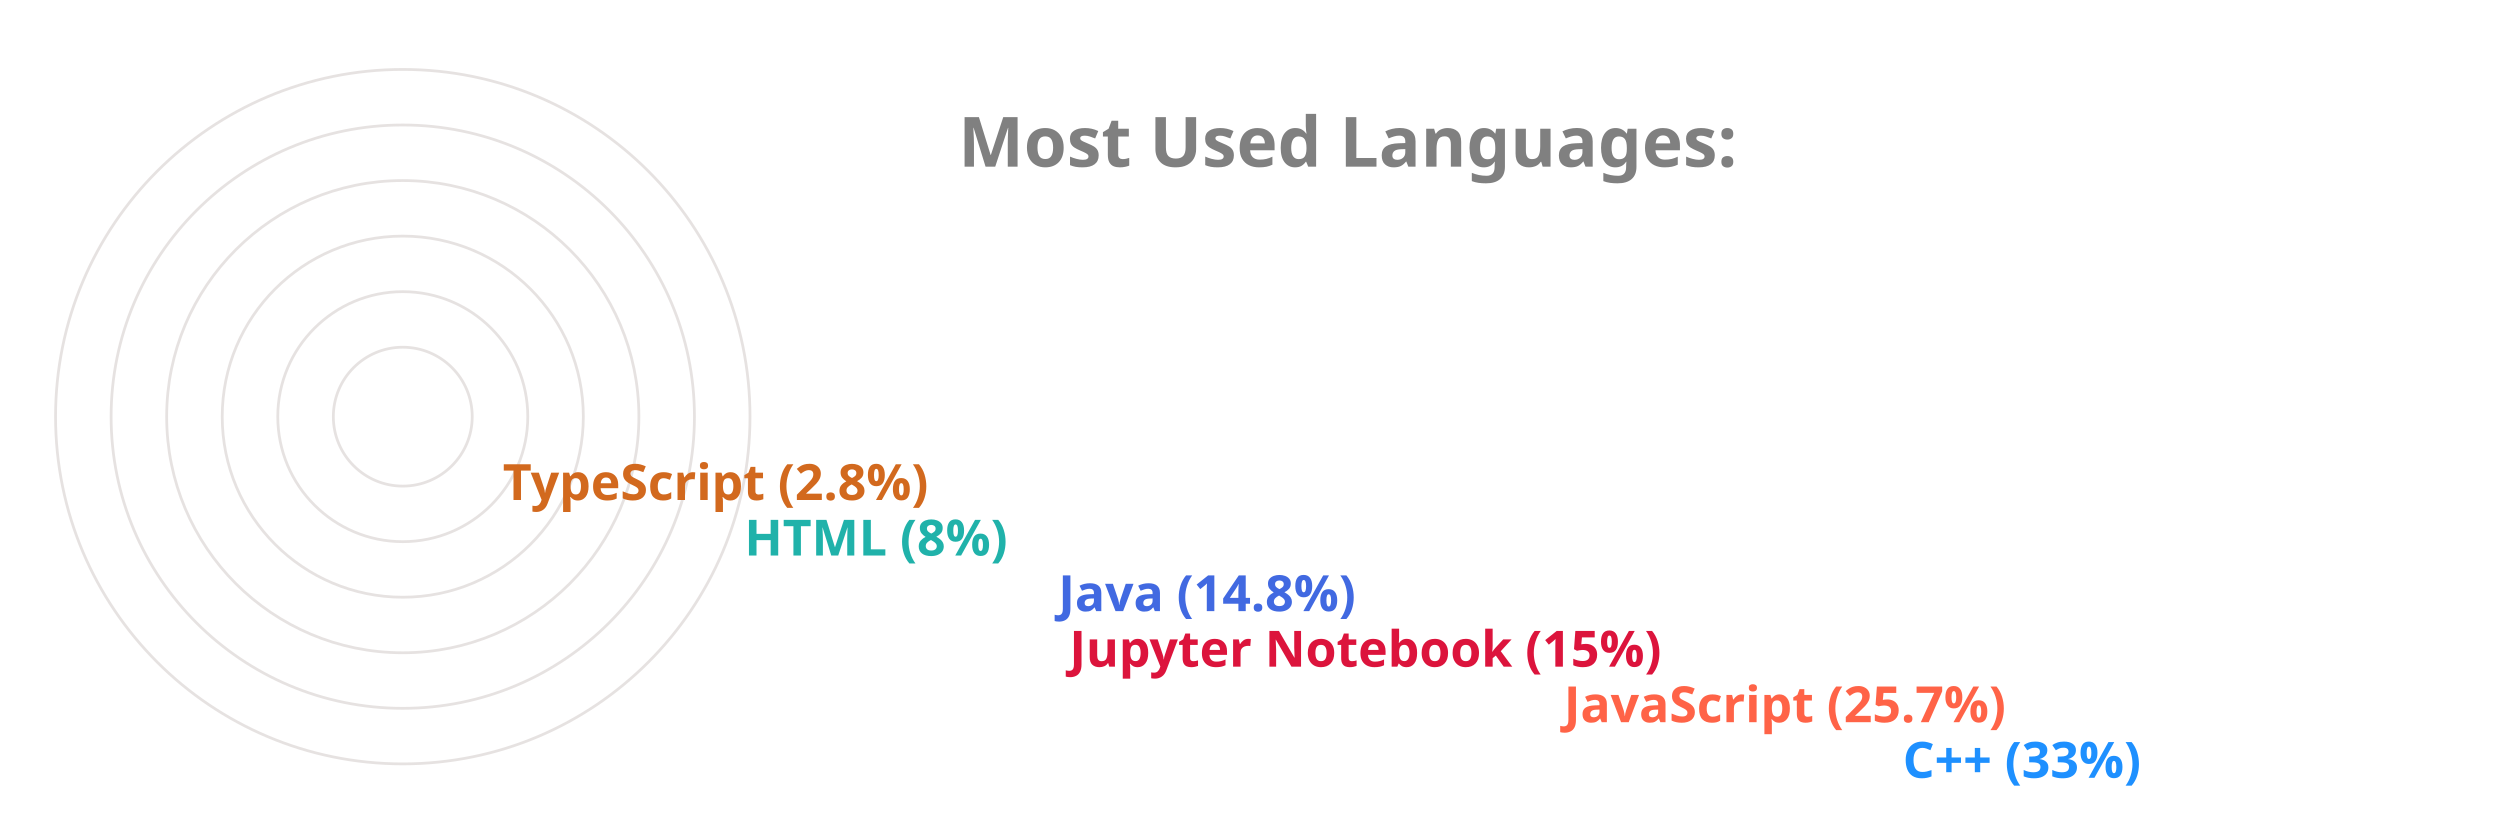
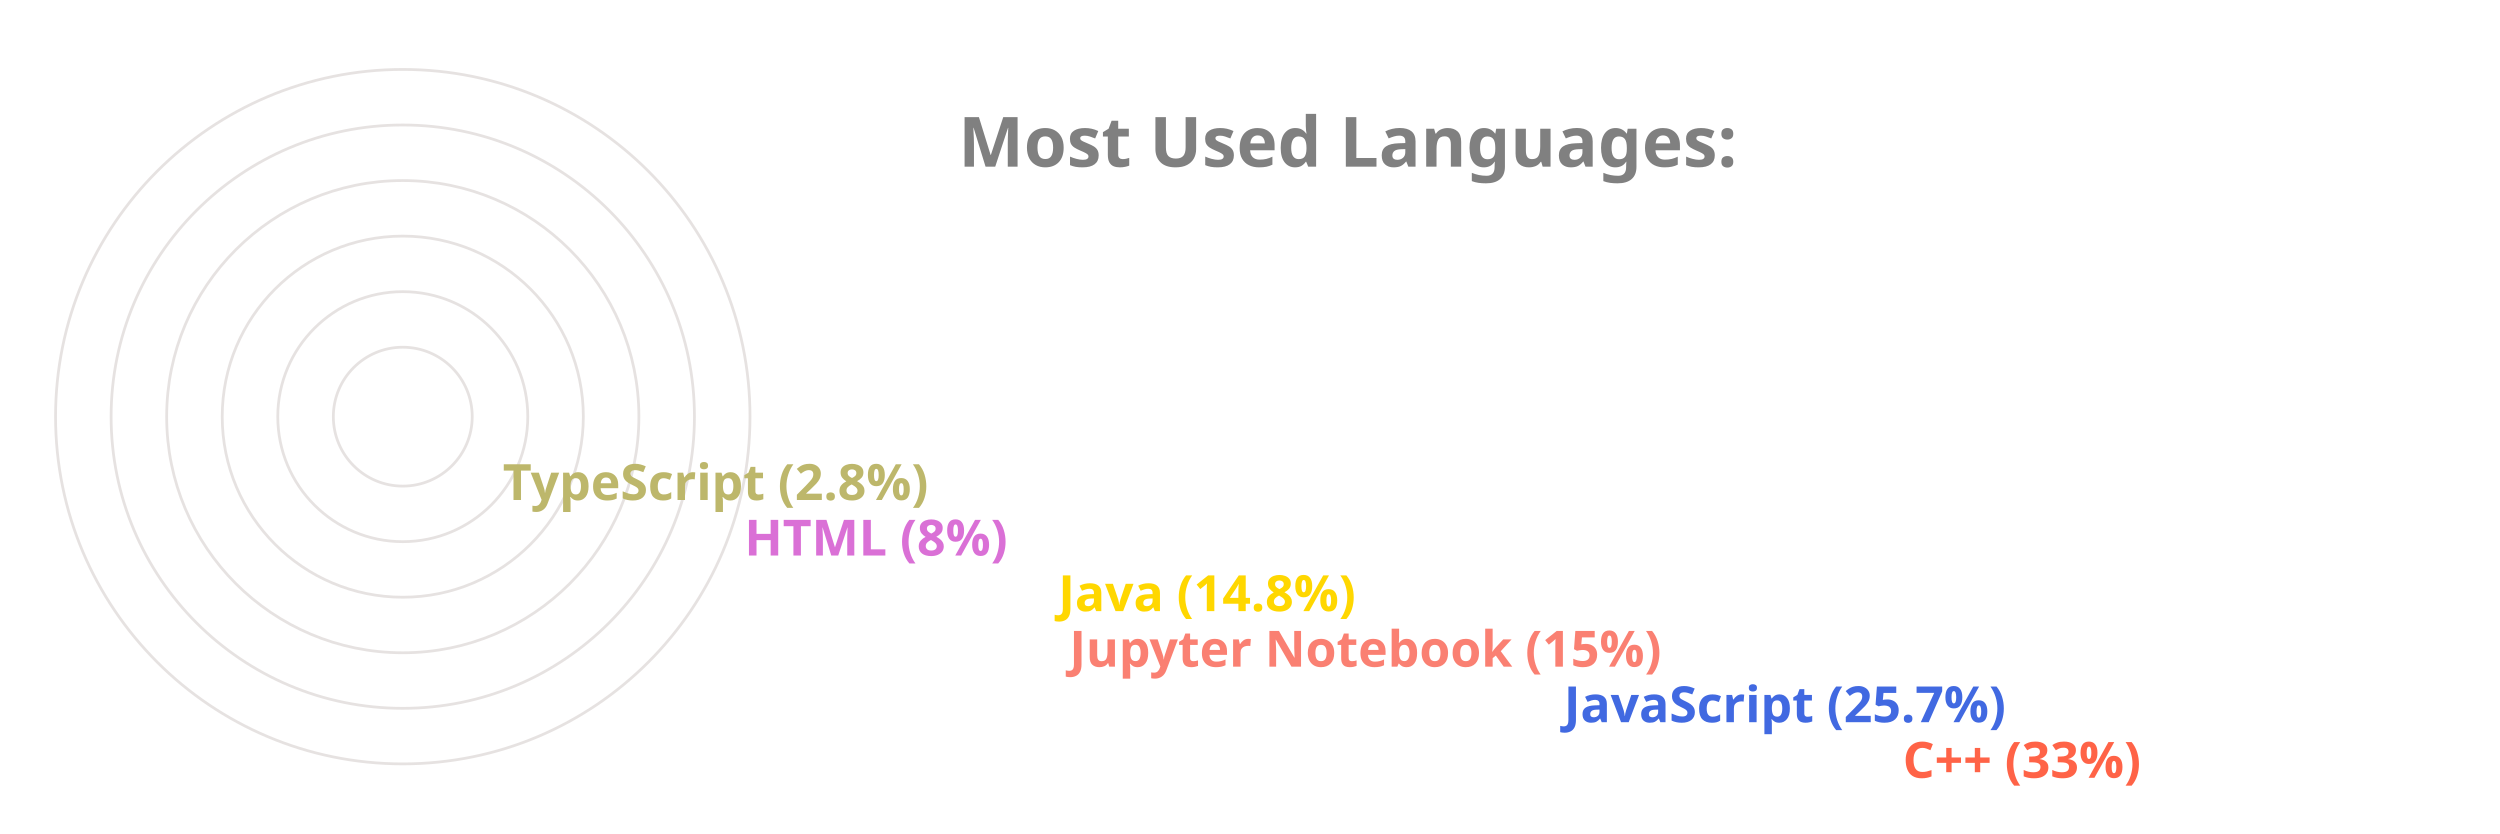
<svg xmlns="http://www.w3.org/2000/svg" viewBox="0 0 650 300" height="200px" width="600px">
  <style>
		.label {
			font: bold 25px sans-serif;
			color: #404040;
			-webkit-text-stroke: 1px white;
	  	}
		.name {
			font: bold 18px sans-serif;
			color: #404040;
	  	}

		.line {
			stroke-dasharray: 1000;
			stroke-dashoffset: 1000;
			animation: dash 3.5s ease-in-out forwards;	
			animation-iteration-count: infinite;
			animation-direction: alternate-reverse;
		}

		.path {
			stroke-dasharray: 1000;
			stroke-dashoffset: 1000;
			animation: dash 3.5s ease-in-out forwards;	
			animation-iteration-count: infinite;
			animation-direction: alternate-reverse;
		}
		  
		@keyframes dash {
			to {
				stroke-dashoffset: 0;
			}
		}

	</style>
  <g stroke="#E6E2E1" fill="none" stroke-width="1">
    <circle cx="20" cy="150" r="125" />
    <circle cx="20" cy="150" r="105" />
    <circle cx="20" cy="150" r="85" />
    <circle cx="20" cy="150" r="65" />
    <circle cx="20" cy="150" r="45" />
    <circle cx="20" cy="150" r="25" />
  </g>
  <g fill="none" stroke-width="20" class="line">
-     <line x2="550" y2="275" x1="20" y1="275" stroke="DodgerBlue" />
-     <line x2="428" y2="255" x1="20" y1="255" stroke="Tomato" />
-     <line x2="250" y2="235" x1="20" y1="235" stroke="Crimson" />
-     <line x2="246" y2="215" x1="20" y1="215" stroke="RoyalBlue" />
-     <line x2="133" y2="195" x1="20" y1="195" stroke="LightSeaGreen" />
-     <line x2="46" y2="175" x1="20" y1="175" stroke="Chocolate" />
+     <line x2="550" y2="275" x1="20" y1="275" stroke="Tomato" />
+     <line x2="428" y2="255" x1="20" y1="255" stroke="RoyalBlue" />
+     <line x2="250" y2="235" x1="20" y1="235" stroke="Salmon" />
+     <line x2="246" y2="215" x1="20" y1="215" stroke="Gold" />
+     <line x2="133" y2="195" x1="20" y1="195" stroke="Orchid" />
+     <line x2="46" y2="175" x1="20" y1="175" stroke="DarkKhaki" />
  </g>
  <g fill="none" stroke-width="20" stroke-linecap="round" class="path">
-     <path d="M 20 275 A 125 125 45 0 1 -84 81" stroke="DodgerBlue" />
-     <path d="M 20 255 A 105 105 45 0 1 -74 103" stroke="Tomato" />
-     <path d="M 20 235 A 85 85 45 0 1 -62 128" stroke="Crimson" />
-     <path d="M 20 215 A 65 65 45 0 1 -42 133" stroke="RoyalBlue" />
-     <path d="M 20 195 A 45 45 45 0 1 -24 143" stroke="LightSeaGreen" />
-     <path d="M 20 175 A 25 25 45 0 1 -4 148" stroke="Chocolate" />
+     <path d="M 20 275 A 125 125 45 0 1 -84 81" stroke="Tomato" />
+     <path d="M 20 255 A 105 105 45 0 1 -74 103" stroke="RoyalBlue" />
+     <path d="M 20 235 A 85 85 45 0 1 -62 128" stroke="Salmon" />
+     <path d="M 20 215 A 65 65 45 0 1 -42 133" stroke="Gold" />
+     <path d="M 20 195 A 45 45 45 0 1 -24 143" stroke="Orchid" />
+     <path d="M 20 175 A 25 25 45 0 1 -4 148" stroke="DarkKhaki" />
  </g>
  <g class="name">
-     <text x="560" y="280" fill="DodgerBlue">C++ (33%)</text>
-     <text x="438" y="260" fill="Tomato">JavaScript (25.7%)</text>
-     <text x="260" y="240" fill="Crimson">Jupyter Notebook (15%)</text>
-     <text x="256" y="220" fill="RoyalBlue">Java (14.8%)</text>
-     <text x="143" y="200" fill="LightSeaGreen">HTML (8%)</text>
-     <text x="56" y="180" fill="Chocolate">TypeScript (2.8%)</text>
+     <text x="560" y="280" fill="Tomato">C++ (33%)</text>
+     <text x="438" y="260" fill="RoyalBlue">JavaScript (25.7%)</text>
+     <text x="260" y="240" fill="Salmon">Jupyter Notebook (15%)</text>
+     <text x="256" y="220" fill="Gold">Java (14.8%)</text>
+     <text x="143" y="200" fill="Orchid">HTML (8%)</text>
+     <text x="56" y="180" fill="DarkKhaki">TypeScript (2.8%)</text>
  </g>
  <g class="label">
    <text x="220" y="60" fill="grey">Most Used Languages:</text>
  </g>
</svg>
